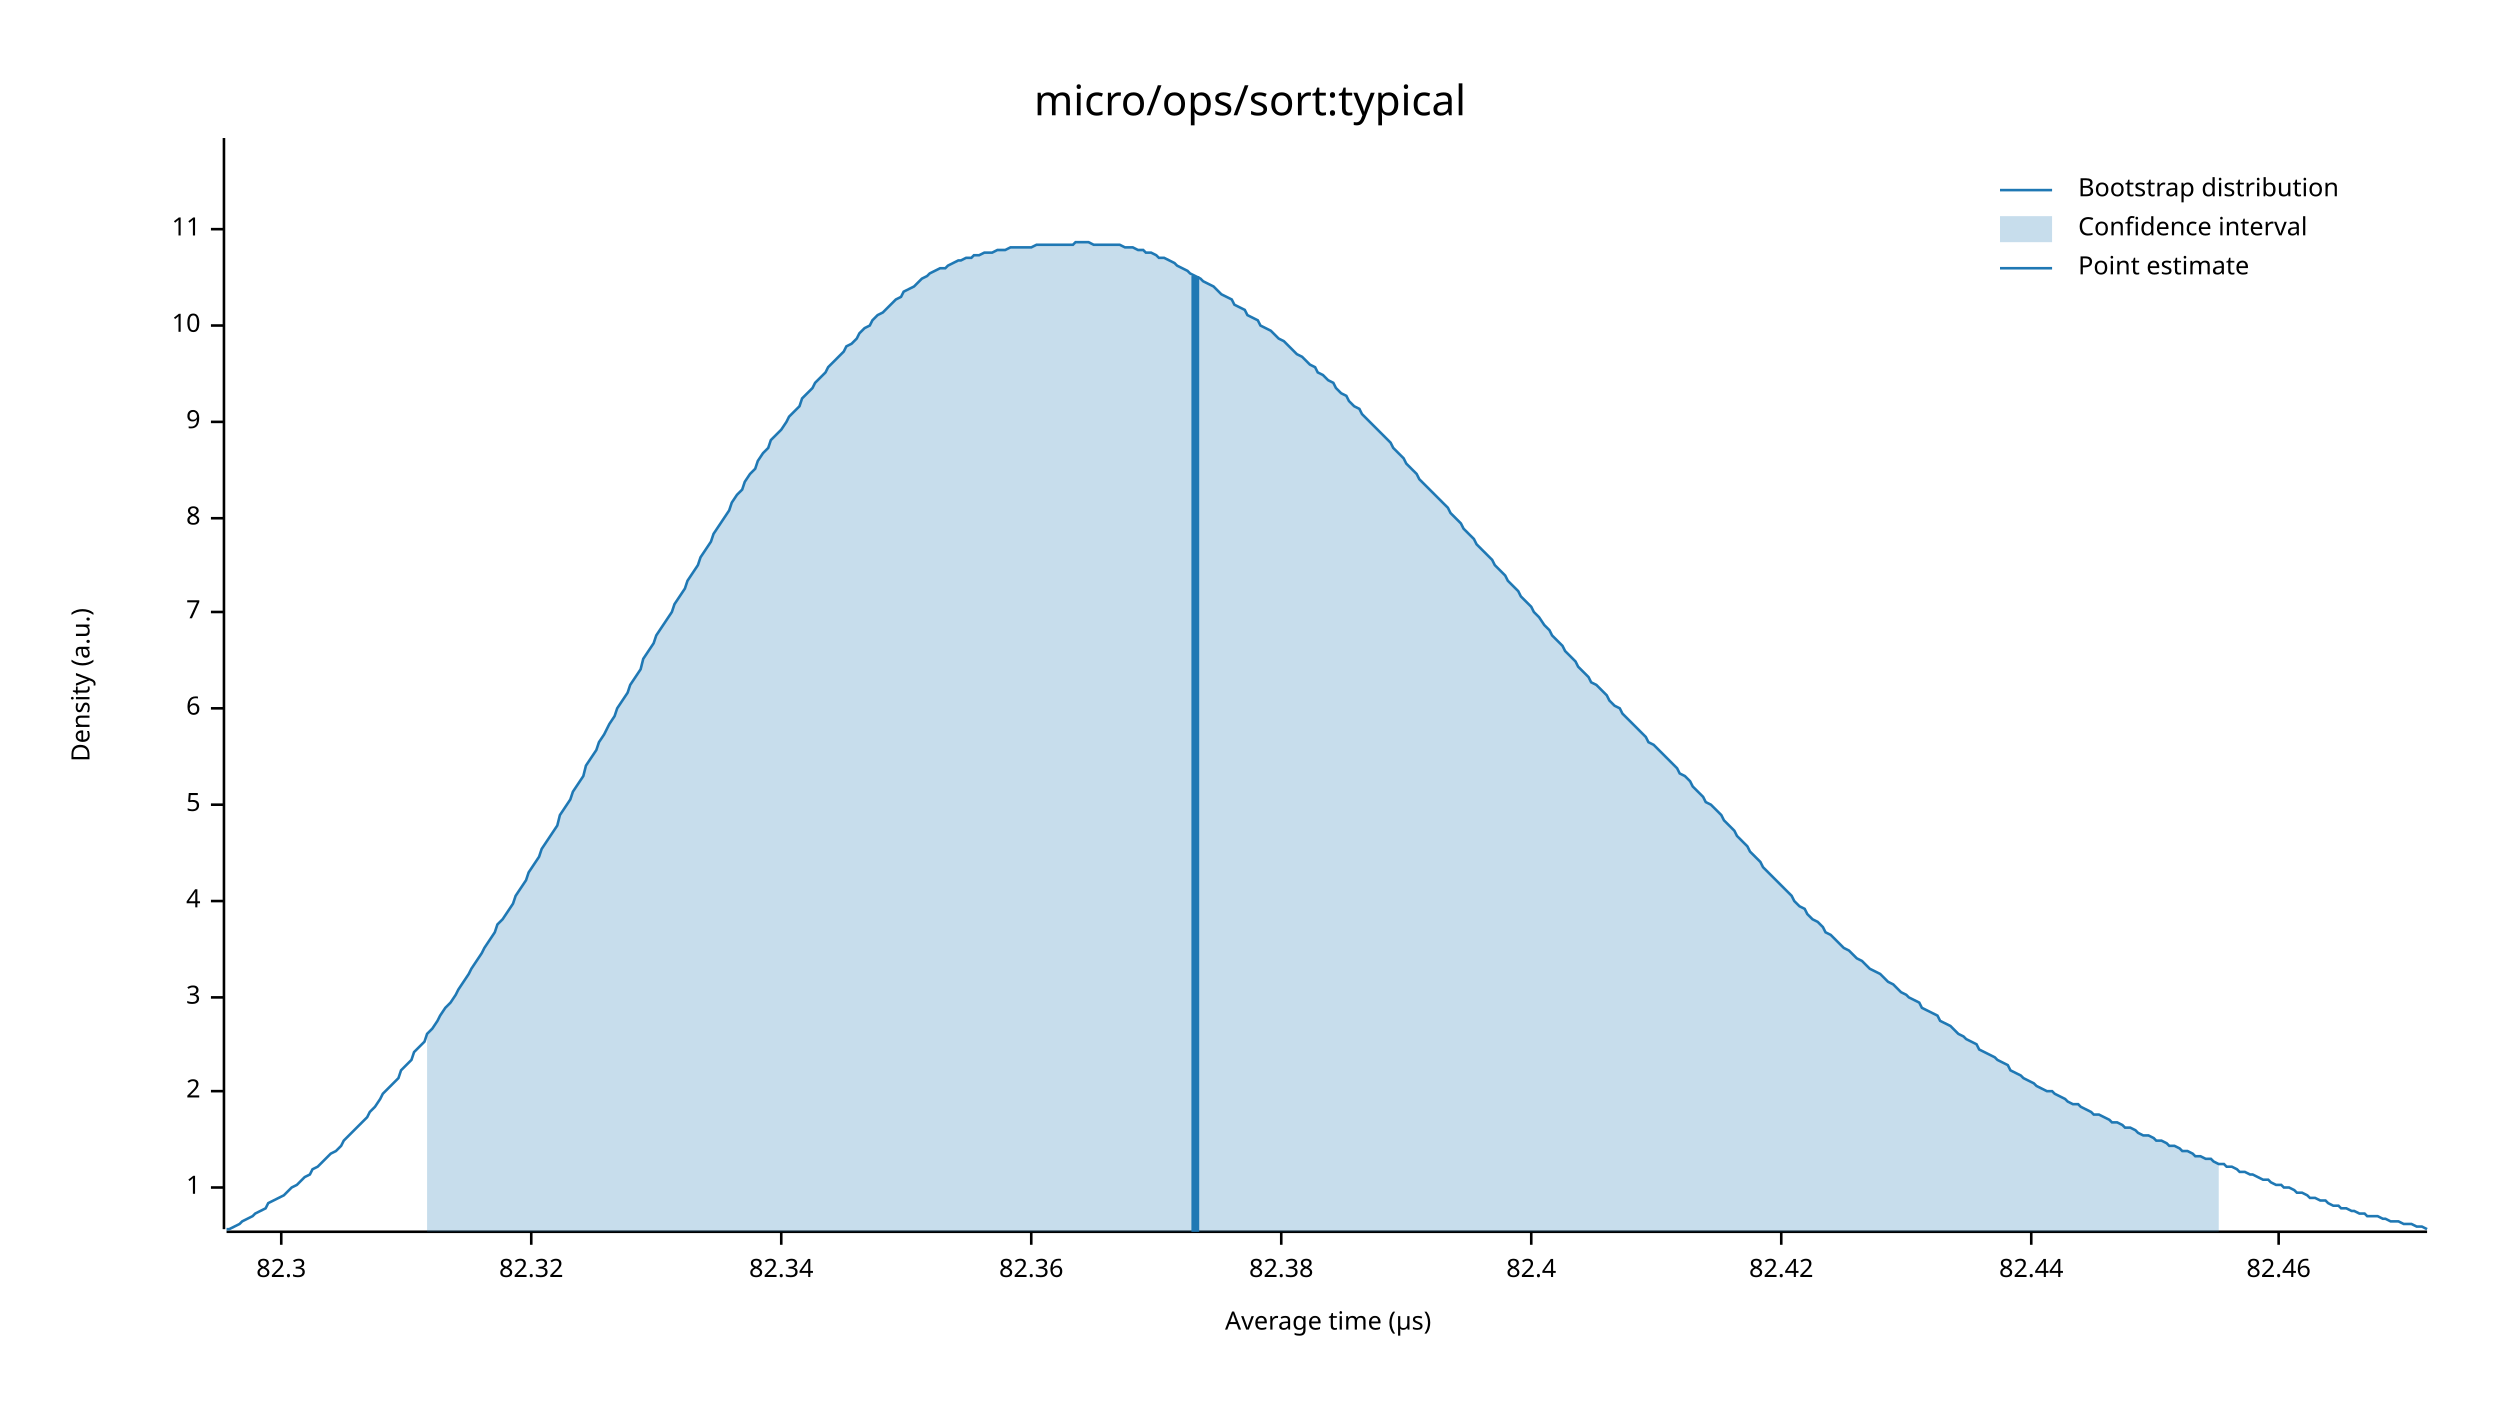
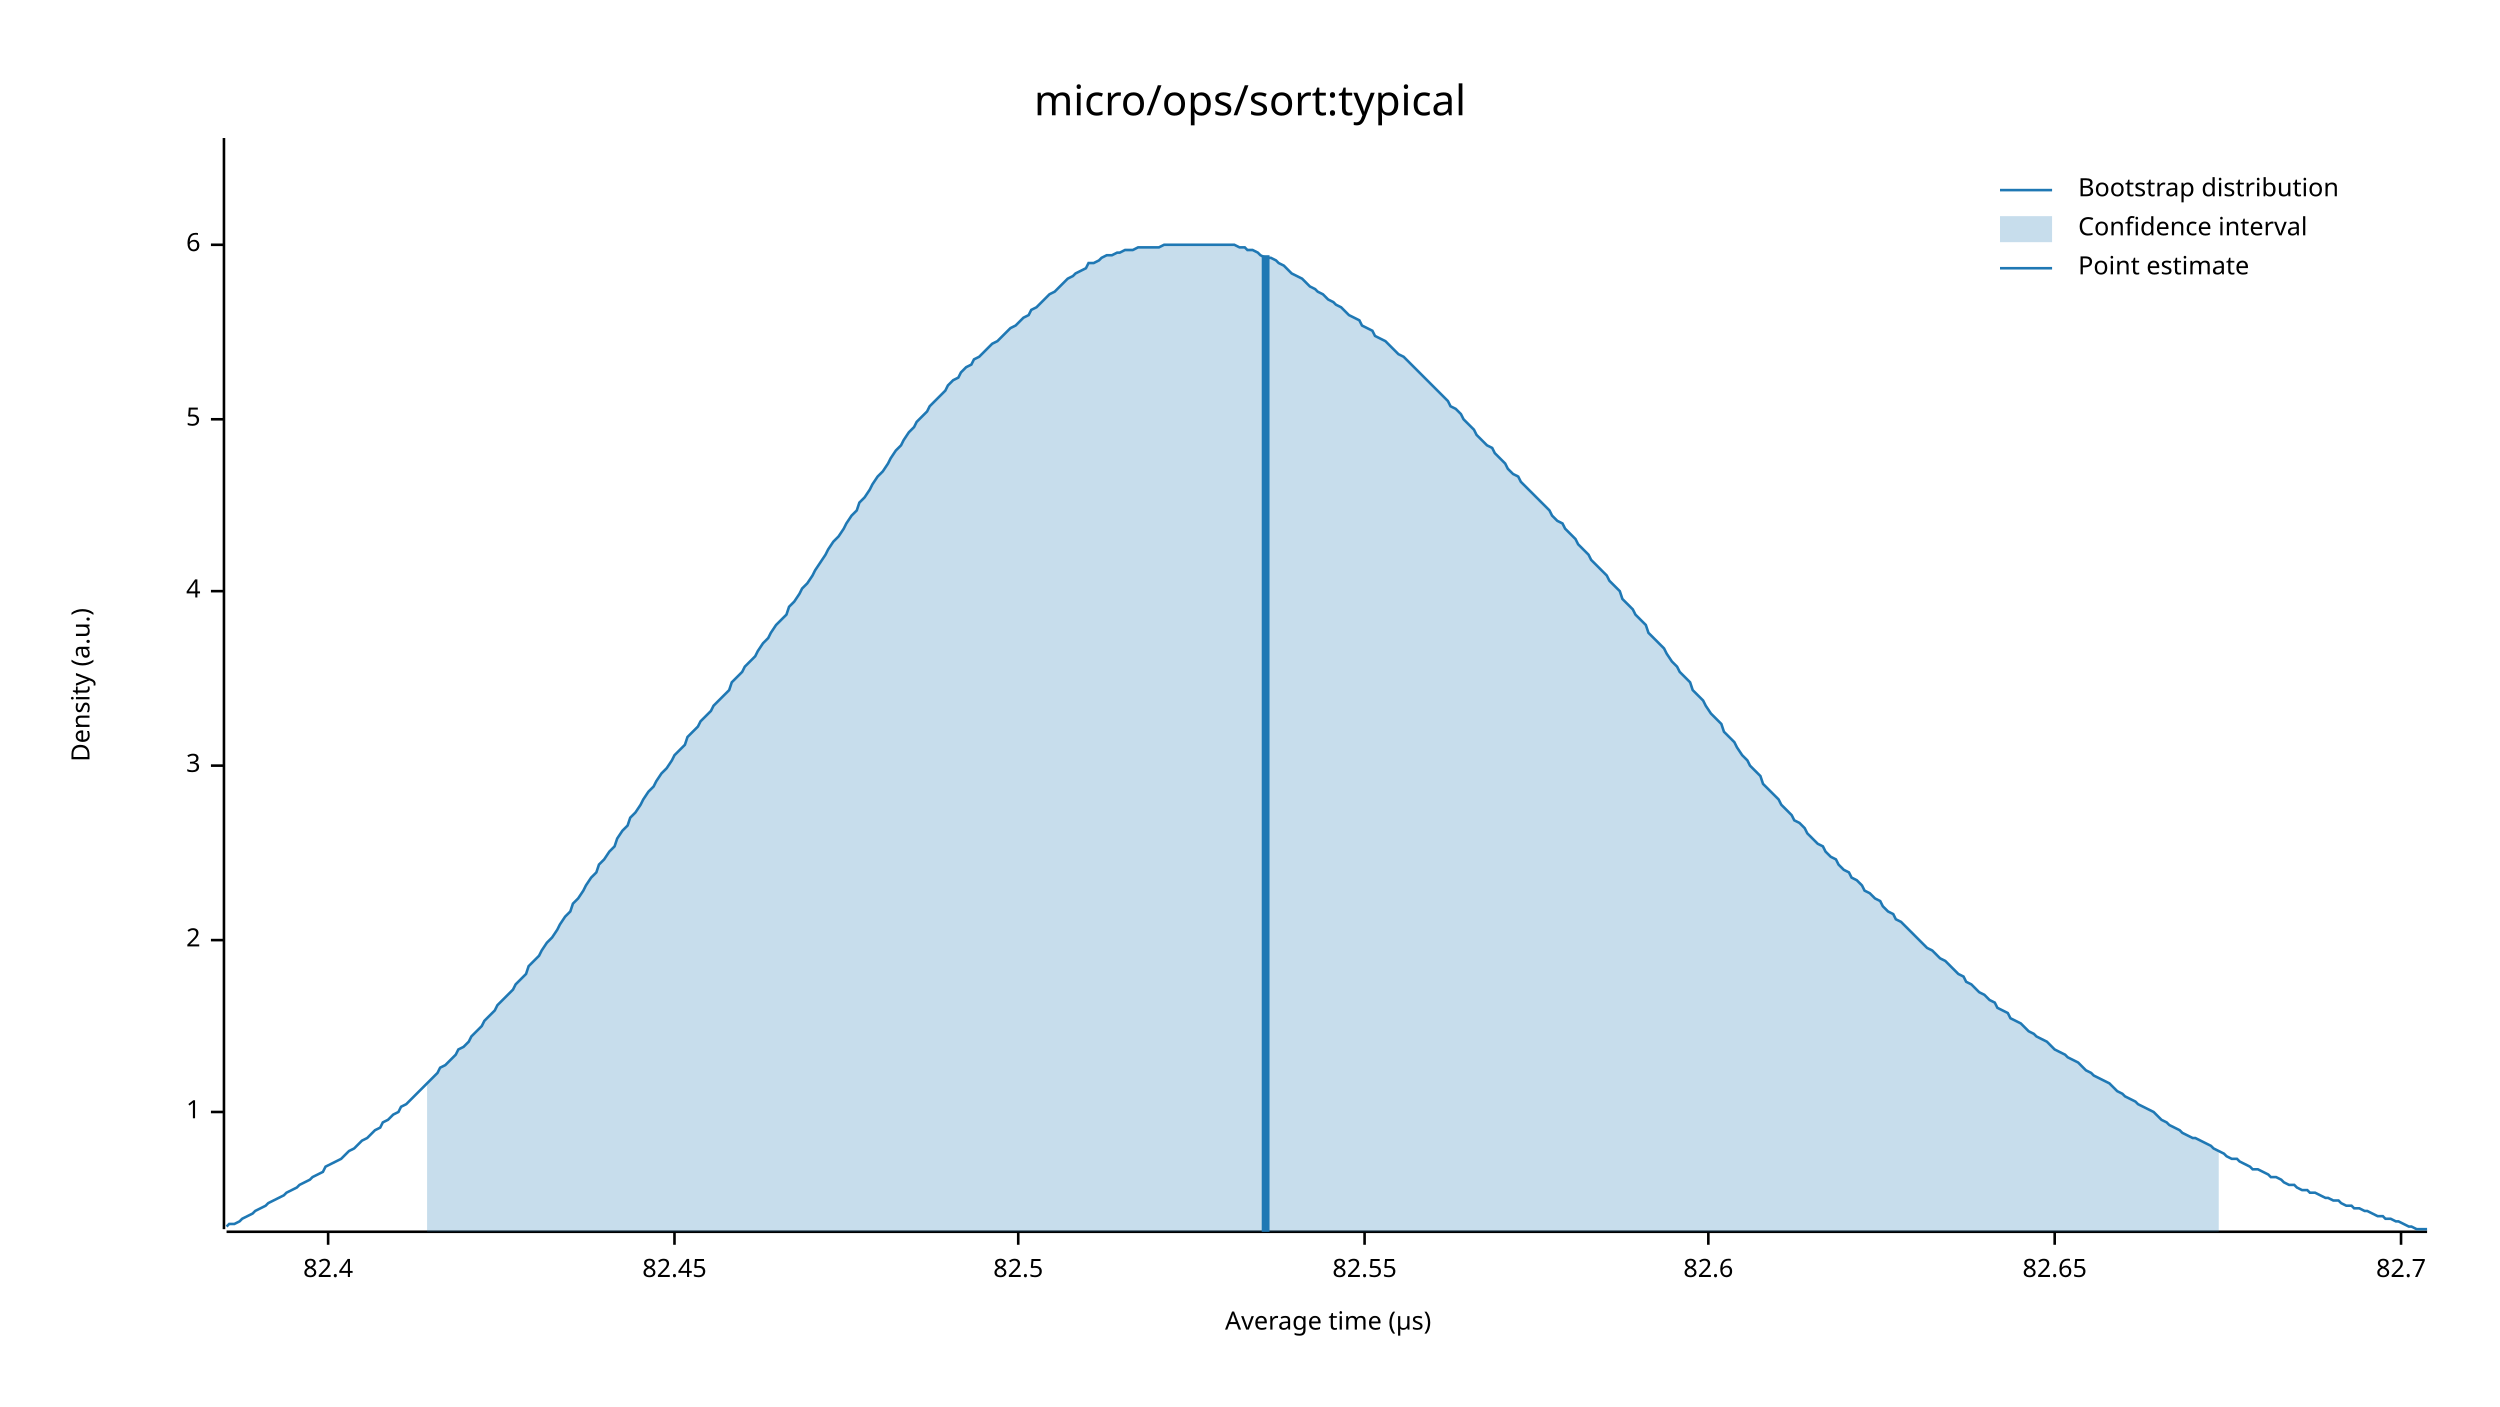
<svg xmlns="http://www.w3.org/2000/svg" width="960" height="540" viewBox="0 0 960 540">
  <text x="480" y="32" dy="0.76em" text-anchor="middle" font-family="sans-serif" font-size="16.129" opacity="1" fill="#000000">
micro/ops/sort:typical
</text>
  <text x="27" y="263" dy="0.76em" text-anchor="middle" font-family="sans-serif" font-size="9.677" opacity="1" fill="#000000" transform="rotate(270, 27, 263)">
Density (a.u.)
</text>
  <text x="510" y="513" dy="-0.5ex" text-anchor="middle" font-family="sans-serif" font-size="9.677" opacity="1" fill="#000000">
Average time (µs)
</text>
  <polyline fill="none" opacity="1" stroke="#000000" stroke-width="1" points="86,53 86,472 " />
-   <text x="77" y="456" dy="0.5ex" text-anchor="end" font-family="sans-serif" font-size="9.677" opacity="1" fill="#000000">
+   <text x="77" y="427" dy="0.5ex" text-anchor="end" font-family="sans-serif" font-size="9.677" opacity="1" fill="#000000">
1
</text>
-   <polyline fill="none" opacity="1" stroke="#000000" stroke-width="1" points="81,456 86,456 " />
-   <text x="77" y="419" dy="0.5ex" text-anchor="end" font-family="sans-serif" font-size="9.677" opacity="1" fill="#000000">
+   <polyline fill="none" opacity="1" stroke="#000000" stroke-width="1" points="81,427 86,427 " />
+   <text x="77" y="361" dy="0.5ex" text-anchor="end" font-family="sans-serif" font-size="9.677" opacity="1" fill="#000000">
2
</text>
-   <polyline fill="none" opacity="1" stroke="#000000" stroke-width="1" points="81,419 86,419 " />
-   <text x="77" y="383" dy="0.5ex" text-anchor="end" font-family="sans-serif" font-size="9.677" opacity="1" fill="#000000">
+   <polyline fill="none" opacity="1" stroke="#000000" stroke-width="1" points="81,361 86,361 " />
+   <text x="77" y="294" dy="0.5ex" text-anchor="end" font-family="sans-serif" font-size="9.677" opacity="1" fill="#000000">
3
</text>
-   <polyline fill="none" opacity="1" stroke="#000000" stroke-width="1" points="81,383 86,383 " />
-   <text x="77" y="346" dy="0.5ex" text-anchor="end" font-family="sans-serif" font-size="9.677" opacity="1" fill="#000000">
+   <polyline fill="none" opacity="1" stroke="#000000" stroke-width="1" points="81,294 86,294 " />
+   <text x="77" y="227" dy="0.5ex" text-anchor="end" font-family="sans-serif" font-size="9.677" opacity="1" fill="#000000">
4
</text>
-   <polyline fill="none" opacity="1" stroke="#000000" stroke-width="1" points="81,346 86,346 " />
-   <text x="77" y="309" dy="0.5ex" text-anchor="end" font-family="sans-serif" font-size="9.677" opacity="1" fill="#000000">
+   <polyline fill="none" opacity="1" stroke="#000000" stroke-width="1" points="81,227 86,227 " />
+   <text x="77" y="161" dy="0.5ex" text-anchor="end" font-family="sans-serif" font-size="9.677" opacity="1" fill="#000000">
5
</text>
-   <polyline fill="none" opacity="1" stroke="#000000" stroke-width="1" points="81,309 86,309 " />
-   <text x="77" y="272" dy="0.5ex" text-anchor="end" font-family="sans-serif" font-size="9.677" opacity="1" fill="#000000">
+   <polyline fill="none" opacity="1" stroke="#000000" stroke-width="1" points="81,161 86,161 " />
+   <text x="77" y="94" dy="0.5ex" text-anchor="end" font-family="sans-serif" font-size="9.677" opacity="1" fill="#000000">
6
</text>
-   <polyline fill="none" opacity="1" stroke="#000000" stroke-width="1" points="81,272 86,272 " />
-   <text x="77" y="235" dy="0.5ex" text-anchor="end" font-family="sans-serif" font-size="9.677" opacity="1" fill="#000000">
- 7
- </text>
-   <polyline fill="none" opacity="1" stroke="#000000" stroke-width="1" points="81,235 86,235 " />
-   <text x="77" y="199" dy="0.5ex" text-anchor="end" font-family="sans-serif" font-size="9.677" opacity="1" fill="#000000">
- 8
- </text>
-   <polyline fill="none" opacity="1" stroke="#000000" stroke-width="1" points="81,199 86,199 " />
-   <text x="77" y="162" dy="0.5ex" text-anchor="end" font-family="sans-serif" font-size="9.677" opacity="1" fill="#000000">
- 9
- </text>
-   <polyline fill="none" opacity="1" stroke="#000000" stroke-width="1" points="81,162 86,162 " />
-   <text x="77" y="125" dy="0.5ex" text-anchor="end" font-family="sans-serif" font-size="9.677" opacity="1" fill="#000000">
- 10
- </text>
-   <polyline fill="none" opacity="1" stroke="#000000" stroke-width="1" points="81,125 86,125 " />
-   <text x="77" y="88" dy="0.5ex" text-anchor="end" font-family="sans-serif" font-size="9.677" opacity="1" fill="#000000">
- 11
- </text>
-   <polyline fill="none" opacity="1" stroke="#000000" stroke-width="1" points="81,88 86,88 " />
+   <polyline fill="none" opacity="1" stroke="#000000" stroke-width="1" points="81,94 86,94 " />
  <polyline fill="none" opacity="1" stroke="#000000" stroke-width="1" points="87,473 932,473 " />
-   <text x="108" y="483" dy="0.76em" text-anchor="middle" font-family="sans-serif" font-size="9.677" opacity="1" fill="#000000">
- 82.3
- </text>
-   <polyline fill="none" opacity="1" stroke="#000000" stroke-width="1" points="108,473 108,478 " />
-   <text x="204" y="483" dy="0.76em" text-anchor="middle" font-family="sans-serif" font-size="9.677" opacity="1" fill="#000000">
- 82.32
- </text>
-   <polyline fill="none" opacity="1" stroke="#000000" stroke-width="1" points="204,473 204,478 " />
-   <text x="300" y="483" dy="0.76em" text-anchor="middle" font-family="sans-serif" font-size="9.677" opacity="1" fill="#000000">
- 82.34
- </text>
-   <polyline fill="none" opacity="1" stroke="#000000" stroke-width="1" points="300,473 300,478 " />
-   <text x="396" y="483" dy="0.76em" text-anchor="middle" font-family="sans-serif" font-size="9.677" opacity="1" fill="#000000">
- 82.36
- </text>
-   <polyline fill="none" opacity="1" stroke="#000000" stroke-width="1" points="396,473 396,478 " />
-   <text x="492" y="483" dy="0.76em" text-anchor="middle" font-family="sans-serif" font-size="9.677" opacity="1" fill="#000000">
- 82.38
- </text>
-   <polyline fill="none" opacity="1" stroke="#000000" stroke-width="1" points="492,473 492,478 " />
-   <text x="588" y="483" dy="0.76em" text-anchor="middle" font-family="sans-serif" font-size="9.677" opacity="1" fill="#000000">
+   <text x="126" y="483" dy="0.76em" text-anchor="middle" font-family="sans-serif" font-size="9.677" opacity="1" fill="#000000">
82.4
</text>
-   <polyline fill="none" opacity="1" stroke="#000000" stroke-width="1" points="588,473 588,478 " />
-   <text x="684" y="483" dy="0.76em" text-anchor="middle" font-family="sans-serif" font-size="9.677" opacity="1" fill="#000000">
- 82.42
+   <polyline fill="none" opacity="1" stroke="#000000" stroke-width="1" points="126,473 126,478 " />
+   <text x="259" y="483" dy="0.76em" text-anchor="middle" font-family="sans-serif" font-size="9.677" opacity="1" fill="#000000">
+ 82.45
</text>
-   <polyline fill="none" opacity="1" stroke="#000000" stroke-width="1" points="684,473 684,478 " />
-   <text x="780" y="483" dy="0.76em" text-anchor="middle" font-family="sans-serif" font-size="9.677" opacity="1" fill="#000000">
- 82.44
+   <polyline fill="none" opacity="1" stroke="#000000" stroke-width="1" points="259,473 259,478 " />
+   <text x="391" y="483" dy="0.76em" text-anchor="middle" font-family="sans-serif" font-size="9.677" opacity="1" fill="#000000">
+ 82.5
</text>
-   <polyline fill="none" opacity="1" stroke="#000000" stroke-width="1" points="780,473 780,478 " />
-   <text x="875" y="483" dy="0.76em" text-anchor="middle" font-family="sans-serif" font-size="9.677" opacity="1" fill="#000000">
- 82.46
+   <polyline fill="none" opacity="1" stroke="#000000" stroke-width="1" points="391,473 391,478 " />
+   <text x="524" y="483" dy="0.76em" text-anchor="middle" font-family="sans-serif" font-size="9.677" opacity="1" fill="#000000">
+ 82.55
</text>
-   <polyline fill="none" opacity="1" stroke="#000000" stroke-width="1" points="875,473 875,478 " />
-   <polyline fill="none" opacity="1" stroke="#1F78B4" stroke-width="1" points="87,472 88,472 90,471 92,470 93,469 95,468 97,467 98,466 100,465 102,464 103,462 105,461 107,460 109,459 110,458 112,456 114,455 115,454 117,452 119,451 120,449 122,448 124,446 125,445 127,443 129,442 131,440 132,438 134,436 136,434 137,433 139,431 141,429 142,427 144,425 146,422 147,420 149,418 151,416 153,414 154,411 156,409 158,407 159,404 161,402 163,400 164,397 166,395 168,392 169,390 171,387 173,385 175,382 176,380 178,377 180,374 181,372 183,369 185,366 186,364 188,361 190,358 191,355 193,353 195,350 197,347 198,344 200,341 202,338 203,335 205,332 207,329 208,326 210,323 212,320 214,317 215,313 217,310 219,307 220,304 222,301 224,298 225,294 227,291 229,288 230,285 232,282 234,278 236,275 237,272 239,269 241,266 242,263 244,260 246,257 247,253 249,250 251,247 252,244 254,241 256,238 258,235 259,232 261,229 263,226 264,223 266,220 268,217 269,214 271,211 273,208 274,205 276,202 278,199 280,196 281,193 283,190 285,188 286,185 288,182 290,180 291,177 293,174 295,172 296,169 298,167 300,165 302,162 303,160 305,158 307,156 308,153 310,151 312,149 313,147 315,145 317,143 318,141 320,139 322,137 324,135 325,133 327,132 329,130 330,128 332,126 334,125 335,123 337,121 339,120 341,118 342,117 344,115 346,114 347,112 349,111 351,110 352,109 354,107 356,106 357,105 359,104 361,103 363,103 364,102 366,101 368,100 369,100 371,99 373,99 374,98 376,98 378,97 379,97 381,97 383,96 385,96 386,96 388,95 390,95 391,95 393,95 395,95 396,95 398,94 400,94 401,94 403,94 405,94 407,94 408,94 410,94 412,94 413,93 415,93 417,93 418,93 420,94 422,94 423,94 425,94 427,94 429,94 430,94 432,95 434,95 435,95 437,96 439,96 440,97 442,97 444,98 445,99 447,99 449,100 451,101 452,102 454,103 456,104 457,105 459,106 461,107 462,108 464,109 466,110 468,112 469,113 471,114 473,115 474,117 476,118 478,119 479,121 481,122 483,123 484,125 486,126 488,127 490,129 491,130 493,131 495,133 496,134 498,136 500,137 501,138 503,140 505,141 506,143 508,144 510,146 512,147 513,149 515,151 517,152 518,154 520,156 522,157 523,159 525,161 527,163 528,164 530,166 532,168 534,170 535,172 537,174 539,176 540,178 542,180 544,182 545,184 547,186 549,188 550,189 552,191 554,193 556,195 557,197 559,199 561,201 562,203 564,205 566,207 567,209 569,211 571,213 573,215 574,217 576,219 578,221 579,223 581,225 583,227 584,229 586,231 588,233 589,235 591,237 593,240 595,242 596,244 598,246 600,248 601,250 603,252 605,254 606,256 608,258 610,260 611,262 613,263 615,265 617,267 618,269 620,271 622,272 623,274 625,276 627,278 628,279 630,281 632,283 633,285 635,286 637,288 639,290 640,291 642,293 644,295 645,297 647,298 649,300 650,302 652,304 654,306 655,308 657,309 659,311 661,313 662,315 664,317 666,319 667,321 669,323 671,325 672,327 674,329 676,331 677,333 679,335 681,337 683,339 684,340 686,342 688,344 689,346 691,348 693,349 694,351 696,353 698,354 700,356 701,358 703,359 705,361 706,362 708,364 710,365 711,366 713,368 715,369 716,370 718,372 720,373 722,374 723,375 725,377 727,378 728,379 730,381 732,382 733,383 735,384 737,385 738,387 740,388 742,389 744,390 745,392 747,393 749,394 750,395 752,397 754,398 755,399 757,400 759,401 760,403 762,404 764,405 766,406 767,407 769,408 771,409 772,411 774,412 776,413 777,414 779,415 781,416 782,417 784,418 786,419 788,419 789,420 791,421 793,422 794,423 796,424 798,424 799,425 801,426 803,427 804,428 806,428 808,429 810,430 811,431 813,431 815,432 816,433 818,433 820,434 821,435 823,436 825,436 827,437 828,438 830,438 832,439 833,440 835,440 837,441 838,442 840,442 842,443 843,444 845,444 847,445 849,445 850,446 852,447 854,447 855,448 857,448 859,449 860,450 862,450 864,451 865,451 867,452 869,453 871,453 872,454 874,455 876,455 877,456 879,456 881,457 882,458 884,458 886,459 887,460 889,460 891,461 893,461 894,462 896,463 898,463 899,464 901,464 903,465 904,465 906,466 908,466 909,467 911,467 913,467 915,468 916,468 918,469 920,469 921,469 923,470 925,470 926,470 928,471 930,471 932,472 " />
-   <polygon opacity="0.25" fill="#1F78B4" points="164,397 166,395 168,392 169,390 171,387 173,385 175,382 176,380 178,377 180,374 181,372 183,369 185,366 186,364 188,361 190,358 191,355 193,353 195,350 197,347 198,344 200,341 202,338 203,335 205,332 207,329 208,326 210,323 212,320 214,317 215,313 217,310 219,307 220,304 222,301 224,298 225,294 227,291 229,288 230,285 232,282 234,278 236,275 237,272 239,269 241,266 242,263 244,260 246,257 247,253 249,250 251,247 252,244 254,241 256,238 258,235 259,232 261,229 263,226 264,223 266,220 268,217 269,214 271,211 273,208 274,205 276,202 278,199 280,196 281,193 283,190 285,188 286,185 288,182 290,180 291,177 293,174 295,172 296,169 298,167 300,165 302,162 303,160 305,158 307,156 308,153 310,151 312,149 313,147 315,145 317,143 318,141 320,139 322,137 324,135 325,133 327,132 329,130 330,128 332,126 334,125 335,123 337,121 339,120 341,118 342,117 344,115 346,114 347,112 349,111 351,110 352,109 354,107 356,106 357,105 359,104 361,103 363,103 364,102 366,101 368,100 369,100 371,99 373,99 374,98 376,98 378,97 379,97 381,97 383,96 385,96 386,96 388,95 390,95 391,95 393,95 395,95 396,95 398,94 400,94 401,94 403,94 405,94 407,94 408,94 410,94 412,94 413,93 415,93 417,93 418,93 420,94 422,94 423,94 425,94 427,94 429,94 430,94 432,95 434,95 435,95 437,96 439,96 440,97 442,97 444,98 445,99 447,99 449,100 451,101 452,102 454,103 456,104 457,105 459,106 461,107 462,108 464,109 466,110 468,112 469,113 471,114 473,115 474,117 476,118 478,119 479,121 481,122 483,123 484,125 486,126 488,127 490,129 491,130 493,131 495,133 496,134 498,136 500,137 501,138 503,140 505,141 506,143 508,144 510,146 512,147 513,149 515,151 517,152 518,154 520,156 522,157 523,159 525,161 527,163 528,164 530,166 532,168 534,170 535,172 537,174 539,176 540,178 542,180 544,182 545,184 547,186 549,188 550,189 552,191 554,193 556,195 557,197 559,199 561,201 562,203 564,205 566,207 567,209 569,211 571,213 573,215 574,217 576,219 578,221 579,223 581,225 583,227 584,229 586,231 588,233 589,235 591,237 593,240 595,242 596,244 598,246 600,248 601,250 603,252 605,254 606,256 608,258 610,260 611,262 613,263 615,265 617,267 618,269 620,271 622,272 623,274 625,276 627,278 628,279 630,281 632,283 633,285 635,286 637,288 639,290 640,291 642,293 644,295 645,297 647,298 649,300 650,302 652,304 654,306 655,308 657,309 659,311 661,313 662,315 664,317 666,319 667,321 669,323 671,325 672,327 674,329 676,331 677,333 679,335 681,337 683,339 684,340 686,342 688,344 689,346 691,348 693,349 694,351 696,353 698,354 700,356 701,358 703,359 705,361 706,362 708,364 710,365 711,366 713,368 715,369 716,370 718,372 720,373 722,374 723,375 725,377 727,378 728,379 730,381 732,382 733,383 735,384 737,385 738,387 740,388 742,389 744,390 745,392 747,393 749,394 750,395 752,397 754,398 755,399 757,400 759,401 760,403 762,404 764,405 766,406 767,407 769,408 771,409 772,411 774,412 776,413 777,414 779,415 781,416 782,417 784,418 786,419 788,419 789,420 791,421 793,422 794,423 796,424 798,424 799,425 801,426 803,427 804,428 806,428 808,429 810,430 811,431 813,431 815,432 816,433 818,433 820,434 821,435 823,436 825,436 827,437 828,438 830,438 832,439 833,440 835,440 837,441 838,442 840,442 842,443 843,444 845,444 847,445 849,445 850,446 852,447 852,473 164,473 " />
-   <polyline fill="none" opacity="1" stroke="#1F78B4" stroke-width="3" points="459,473 459,106 " />
+   <polyline fill="none" opacity="1" stroke="#000000" stroke-width="1" points="524,473 524,478 " />
+   <text x="656" y="483" dy="0.76em" text-anchor="middle" font-family="sans-serif" font-size="9.677" opacity="1" fill="#000000">
+ 82.6
+ </text>
+   <polyline fill="none" opacity="1" stroke="#000000" stroke-width="1" points="656,473 656,478 " />
+   <text x="789" y="483" dy="0.76em" text-anchor="middle" font-family="sans-serif" font-size="9.677" opacity="1" fill="#000000">
+ 82.65
+ </text>
+   <polyline fill="none" opacity="1" stroke="#000000" stroke-width="1" points="789,473 789,478 " />
+   <text x="922" y="483" dy="0.76em" text-anchor="middle" font-family="sans-serif" font-size="9.677" opacity="1" fill="#000000">
+ 82.7
+ </text>
+   <polyline fill="none" opacity="1" stroke="#000000" stroke-width="1" points="922,473 922,478 " />
+   <polyline fill="none" opacity="1" stroke="#1F78B4" stroke-width="1" points="87,471 88,470 90,470 92,469 93,468 95,467 97,466 98,465 100,464 102,463 103,462 105,461 107,460 109,459 110,458 112,457 114,456 115,455 117,454 119,453 120,452 122,451 124,450 125,448 127,447 129,446 131,445 132,444 134,442 136,441 137,440 139,438 141,437 142,436 144,434 146,433 147,431 149,430 151,428 153,427 154,425 156,424 158,422 159,421 161,419 163,417 164,416 166,414 168,412 169,410 171,409 173,407 175,405 176,403 178,402 180,400 181,398 183,396 185,394 186,392 188,390 190,388 191,386 193,384 195,382 197,380 198,378 200,376 202,374 203,371 205,369 207,367 208,365 210,362 212,360 214,357 215,355 217,352 219,350 220,347 222,345 224,342 225,340 227,337 229,335 230,332 232,330 234,327 236,325 237,322 239,319 241,317 242,314 244,312 246,309 247,307 249,304 251,302 252,300 254,297 256,295 258,292 259,290 261,288 263,286 264,283 266,281 268,279 269,277 271,275 273,273 274,271 276,269 278,267 280,265 281,262 283,260 285,258 286,256 288,254 290,252 291,250 293,247 295,245 296,243 298,240 300,238 302,236 303,233 305,231 307,228 308,226 310,224 312,221 313,219 315,216 317,213 318,211 320,208 322,206 324,203 325,201 327,198 329,196 330,193 332,191 334,188 335,186 337,183 339,181 341,178 342,176 344,173 346,171 347,169 349,166 351,164 352,162 354,160 356,158 357,156 359,154 361,152 363,150 364,148 366,146 368,145 369,143 371,141 373,140 374,138 376,137 378,135 379,134 381,132 383,131 385,129 386,128 388,126 390,125 391,124 393,122 395,121 396,119 398,118 400,116 401,115 403,113 405,112 407,110 408,109 410,107 412,106 413,105 415,104 417,103 418,101 420,101 422,100 423,99 425,98 427,98 429,97 430,97 432,96 434,96 435,96 437,95 439,95 440,95 442,95 444,95 445,95 447,94 449,94 451,94 452,94 454,94 456,94 457,94 459,94 461,94 462,94 464,94 466,94 468,94 469,94 471,94 473,94 474,94 476,95 478,95 479,96 481,96 483,97 484,98 486,99 488,99 490,100 491,101 493,102 495,104 496,105 498,106 500,107 501,108 503,110 505,111 506,112 508,113 510,115 512,116 513,117 515,118 517,120 518,121 520,122 522,123 523,125 525,126 527,127 528,129 530,130 532,131 534,133 535,134 537,136 539,137 540,138 542,140 544,142 545,143 547,145 549,147 550,148 552,150 554,152 556,154 557,156 559,157 561,159 562,161 564,163 566,165 567,167 569,169 571,171 573,172 574,174 576,176 578,178 579,180 581,182 583,183 584,185 586,187 588,189 589,190 591,192 593,194 595,196 596,198 598,200 600,201 601,203 603,205 605,207 606,209 608,211 610,213 611,215 613,217 615,219 617,221 618,223 620,225 622,227 623,230 625,232 627,234 628,236 630,238 632,240 633,243 635,245 637,247 639,249 640,251 642,254 644,256 645,258 647,260 649,262 650,265 652,267 654,269 655,271 657,274 659,276 661,278 662,281 664,283 666,285 667,287 669,290 671,292 672,294 674,296 676,298 677,301 679,303 681,305 683,307 684,309 686,311 688,313 689,315 691,316 693,318 694,320 696,322 698,324 700,325 701,327 703,329 705,330 706,332 708,334 710,335 711,337 713,338 715,340 716,342 718,343 720,345 722,346 723,348 725,350 727,351 728,353 730,354 732,356 733,357 735,359 737,361 738,362 740,364 742,365 744,367 745,368 747,369 749,371 750,372 752,374 754,375 755,377 757,378 759,380 760,381 762,382 764,384 766,385 767,387 769,388 771,389 772,391 774,392 776,393 777,394 779,396 781,397 782,398 784,399 786,400 788,402 789,403 791,404 793,405 794,406 796,407 798,408 799,409 801,411 803,412 804,413 806,414 808,415 810,416 811,417 813,419 815,420 816,421 818,422 820,423 821,424 823,425 825,426 827,427 828,428 830,430 832,431 833,432 835,433 837,434 838,435 840,436 842,437 843,437 845,438 847,439 849,440 850,441 852,442 854,443 855,444 857,445 859,445 860,446 862,447 864,448 865,449 867,449 869,450 871,451 872,452 874,452 876,453 877,454 879,455 881,455 882,456 884,457 886,457 887,458 889,458 891,459 893,460 894,460 896,461 898,461 899,462 901,463 903,463 904,464 906,464 908,465 909,465 911,466 913,467 915,467 916,468 918,468 920,469 921,469 923,470 925,471 926,471 928,472 930,472 932,472 " />
+   <polygon opacity="0.25" fill="#1F78B4" points="164,416 166,414 168,412 169,410 171,409 173,407 175,405 176,403 178,402 180,400 181,398 183,396 185,394 186,392 188,390 190,388 191,386 193,384 195,382 197,380 198,378 200,376 202,374 203,371 205,369 207,367 208,365 210,362 212,360 214,357 215,355 217,352 219,350 220,347 222,345 224,342 225,340 227,337 229,335 230,332 232,330 234,327 236,325 237,322 239,319 241,317 242,314 244,312 246,309 247,307 249,304 251,302 252,300 254,297 256,295 258,292 259,290 261,288 263,286 264,283 266,281 268,279 269,277 271,275 273,273 274,271 276,269 278,267 280,265 281,262 283,260 285,258 286,256 288,254 290,252 291,250 293,247 295,245 296,243 298,240 300,238 302,236 303,233 305,231 307,228 308,226 310,224 312,221 313,219 315,216 317,213 318,211 320,208 322,206 324,203 325,201 327,198 329,196 330,193 332,191 334,188 335,186 337,183 339,181 341,178 342,176 344,173 346,171 347,169 349,166 351,164 352,162 354,160 356,158 357,156 359,154 361,152 363,150 364,148 366,146 368,145 369,143 371,141 373,140 374,138 376,137 378,135 379,134 381,132 383,131 385,129 386,128 388,126 390,125 391,124 393,122 395,121 396,119 398,118 400,116 401,115 403,113 405,112 407,110 408,109 410,107 412,106 413,105 415,104 417,103 418,101 420,101 422,100 423,99 425,98 427,98 429,97 430,97 432,96 434,96 435,96 437,95 439,95 440,95 442,95 444,95 445,95 447,94 449,94 451,94 452,94 454,94 456,94 457,94 459,94 461,94 462,94 464,94 466,94 468,94 469,94 471,94 473,94 474,94 476,95 478,95 479,96 481,96 483,97 484,98 486,99 488,99 490,100 491,101 493,102 495,104 496,105 498,106 500,107 501,108 503,110 505,111 506,112 508,113 510,115 512,116 513,117 515,118 517,120 518,121 520,122 522,123 523,125 525,126 527,127 528,129 530,130 532,131 534,133 535,134 537,136 539,137 540,138 542,140 544,142 545,143 547,145 549,147 550,148 552,150 554,152 556,154 557,156 559,157 561,159 562,161 564,163 566,165 567,167 569,169 571,171 573,172 574,174 576,176 578,178 579,180 581,182 583,183 584,185 586,187 588,189 589,190 591,192 593,194 595,196 596,198 598,200 600,201 601,203 603,205 605,207 606,209 608,211 610,213 611,215 613,217 615,219 617,221 618,223 620,225 622,227 623,230 625,232 627,234 628,236 630,238 632,240 633,243 635,245 637,247 639,249 640,251 642,254 644,256 645,258 647,260 649,262 650,265 652,267 654,269 655,271 657,274 659,276 661,278 662,281 664,283 666,285 667,287 669,290 671,292 672,294 674,296 676,298 677,301 679,303 681,305 683,307 684,309 686,311 688,313 689,315 691,316 693,318 694,320 696,322 698,324 700,325 701,327 703,329 705,330 706,332 708,334 710,335 711,337 713,338 715,340 716,342 718,343 720,345 722,346 723,348 725,350 727,351 728,353 730,354 732,356 733,357 735,359 737,361 738,362 740,364 742,365 744,367 745,368 747,369 749,371 750,372 752,374 754,375 755,377 757,378 759,380 760,381 762,382 764,384 766,385 767,387 769,388 771,389 772,391 774,392 776,393 777,394 779,396 781,397 782,398 784,399 786,400 788,402 789,403 791,404 793,405 794,406 796,407 798,408 799,409 801,411 803,412 804,413 806,414 808,415 810,416 811,417 813,419 815,420 816,421 818,422 820,423 821,424 823,425 825,426 827,427 828,428 830,430 832,431 833,432 835,433 837,434 838,435 840,436 842,437 843,437 845,438 847,439 849,440 850,441 852,442 852,473 164,473 " />
+   <polyline fill="none" opacity="1" stroke="#1F78B4" stroke-width="3" points="486,473 486,98 " />
  <text x="798" y="68" dy="0.76em" text-anchor="start" font-family="sans-serif" font-size="9.677" opacity="1" fill="#000000">
Bootstrap distribution
</text>
  <text x="798" y="83" dy="0.76em" text-anchor="start" font-family="sans-serif" font-size="9.677" opacity="1" fill="#000000">
Confidence interval
</text>
  <text x="798" y="98" dy="0.76em" text-anchor="start" font-family="sans-serif" font-size="9.677" opacity="1" fill="#000000">
Point estimate
</text>
  <polyline fill="none" opacity="1" stroke="#1F78B4" stroke-width="1" points="768,73 788,73 " />
  <rect x="768" y="83" width="20" height="10" opacity="0.25" fill="#1F78B4" stroke="none" />
  <polyline fill="none" opacity="1" stroke="#1F78B4" stroke-width="1" points="768,103 788,103 " />
</svg>
